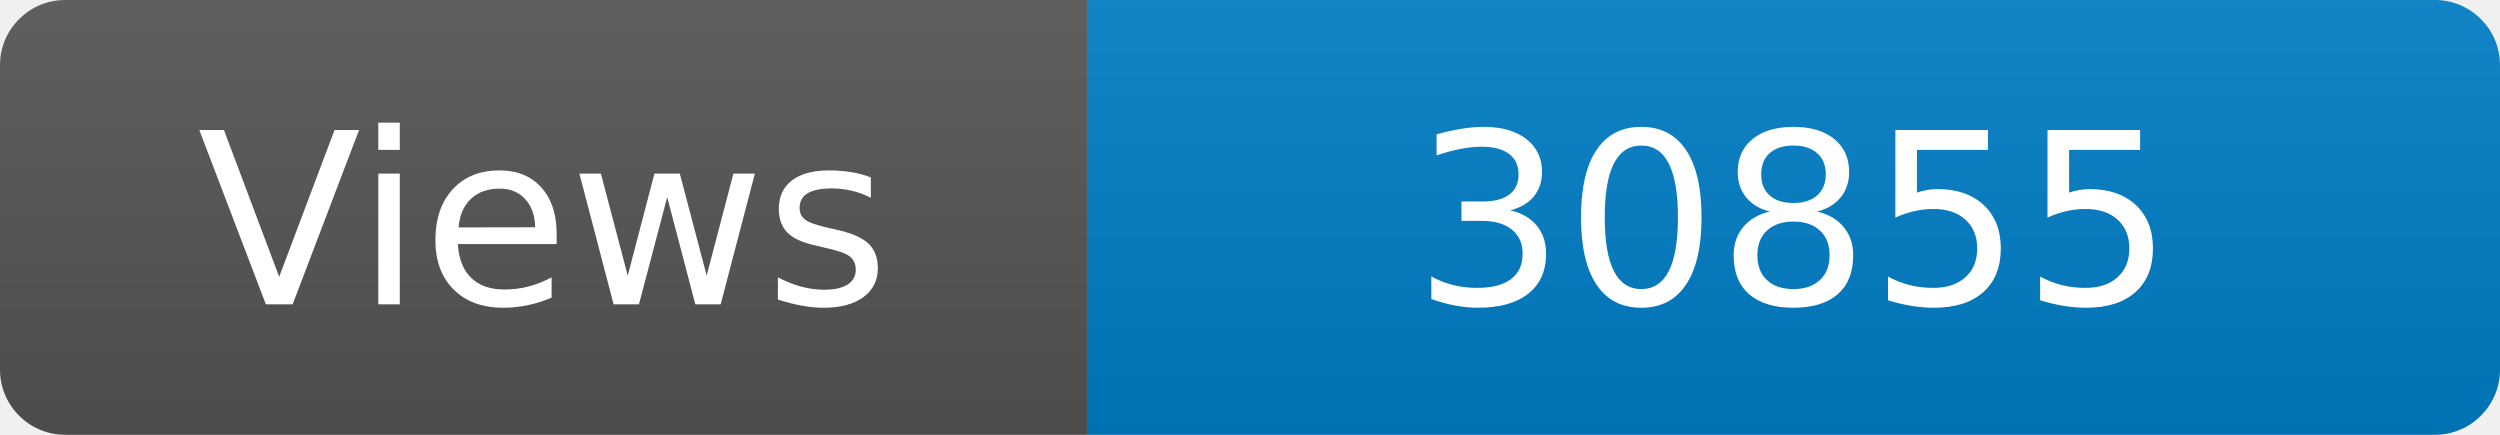
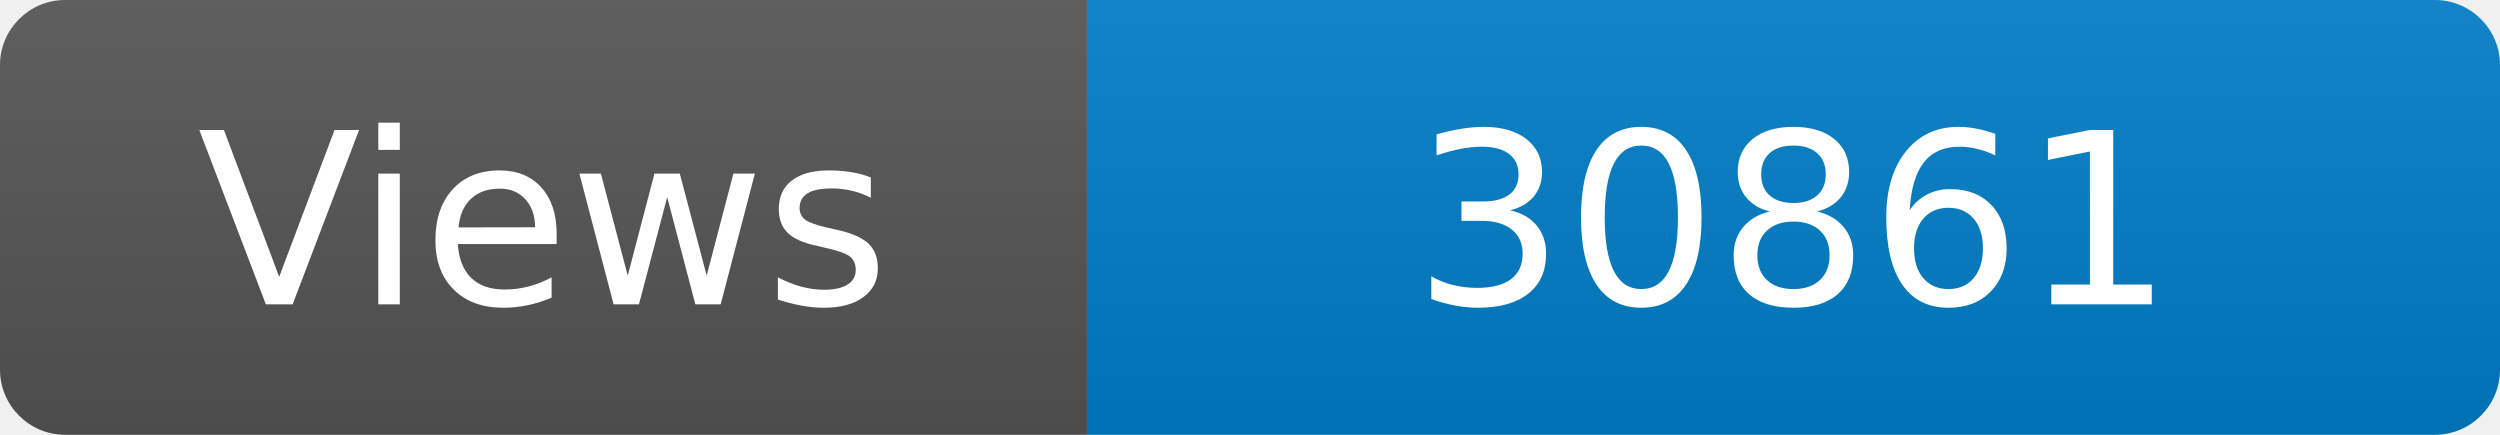
<svg xmlns="http://www.w3.org/2000/svg" width="115" height="20" role="img" aria-label="Maintained?: yes">
  <linearGradient id="s" x2="0" y2="100%">
    <stop offset="0" stop-color="#bbb" stop-opacity=".1" />
    <stop offset="1" stop-opacity=".1" />
  </linearGradient>
  <clipPath id="r">
    <rect width="115" height="20" rx="3" fill="#fff" />
  </clipPath>
  <g clip-path="url(#r)">
    <rect width="50" height="20" fill="#555" />
    <rect x="50" width="160" height="20" fill="#007ec6" />
    <rect width="115" height="20" fill="url(#s)" />
  </g>
  <g fill="#fff" text-anchor="middle" font-family="Verdana,Geneva,DejaVu Sans,sans-serif" font-size="110">
    <text x="250" y="140" transform="scale(.1)" fill="#fff">Views</text>
-     <text x="825" y="140" transform="scale(.1)" fill="#fff">30855</text>
+     <text x="825" y="140" transform="scale(.1)" fill="#fff">30861</text>
  </g>
</svg>
